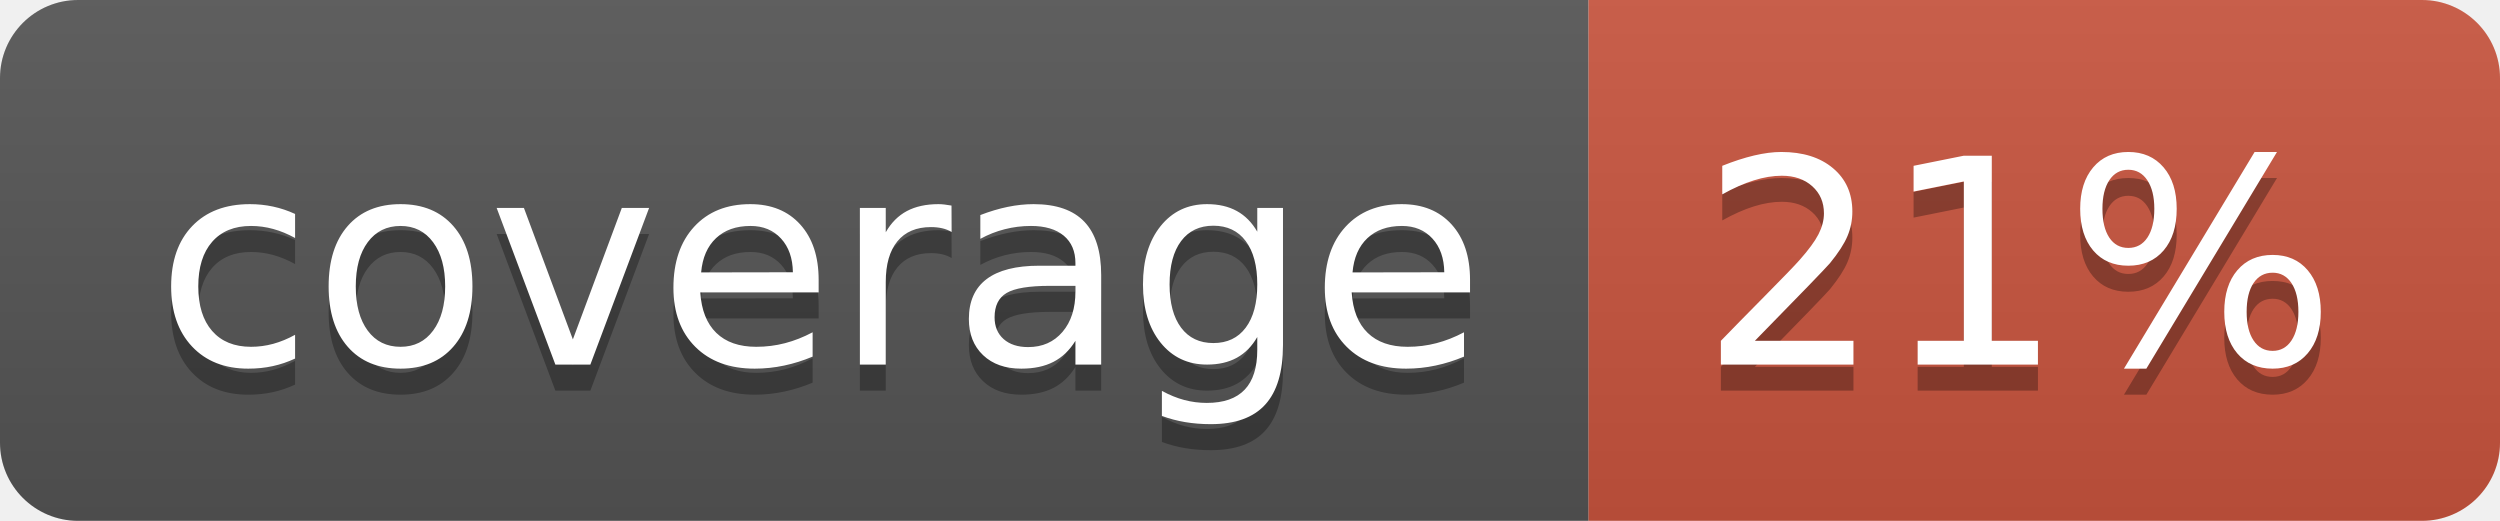
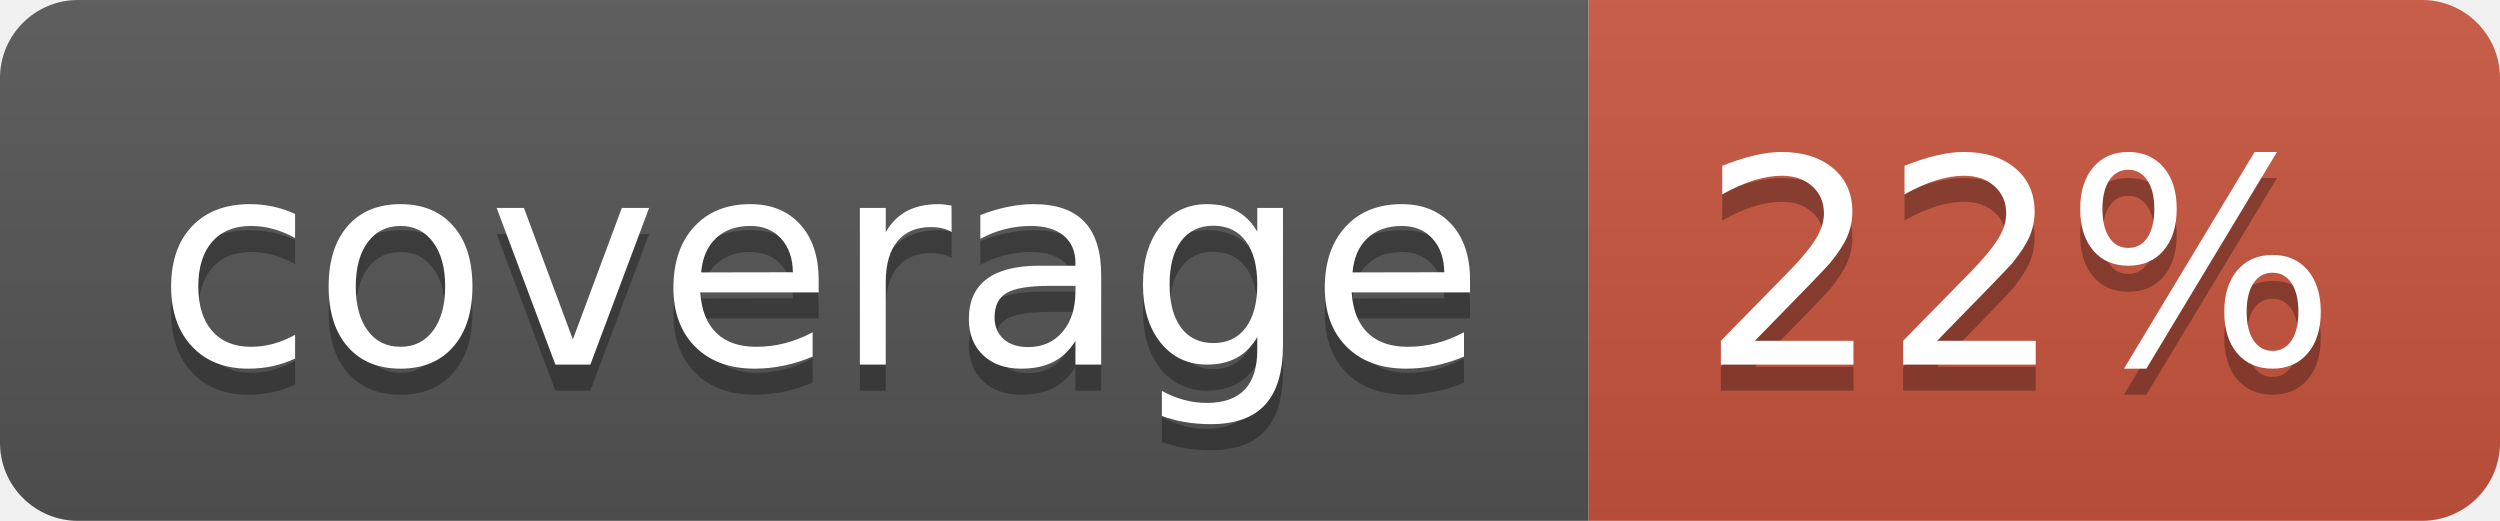
<svg xmlns="http://www.w3.org/2000/svg" width="96" height="20">
  <linearGradient id="b" x2="0" y2="100%">
    <stop offset="0" stop-color="#bbb" stop-opacity=".1" />
    <stop offset="1" stop-opacity=".1" />
  </linearGradient>
  <clipPath id="a">
    <rect width="96" height="20" rx="3" fill="#fff" />
  </clipPath>
  <g clip-path="url(#a)">
    <path fill="#555" d="M0 0h61v20H0z" />
    <path fill="#CA553E" d="M61 0h35v20H61z" />
    <path fill="url(#b)" d="M0 0h96v20H0z" />
  </g>
  <g fill="#fff" text-anchor="middle" font-family="DejaVu Sans,Verdana,Geneva,sans-serif" font-size="110">
    <text x="315" y="150" fill="#010101" fill-opacity=".3" transform="scale(.1)" textLength="510">coverage</text>
    <text x="315" y="140" transform="scale(.1)" textLength="510">coverage</text>
-     <text x="775" y="150" fill="#010101" fill-opacity=".3" transform="scale(.1)" textLength="250">21%</text>
-     <text x="775" y="140" transform="scale(.1)" textLength="250">21%</text>
+     <text x="775" y="150" fill="#010101" fill-opacity=".3" transform="scale(.1)" textLength="250">22%</text>
+     <text x="775" y="140" transform="scale(.1)" textLength="250">22%</text>
  </g>
</svg>
